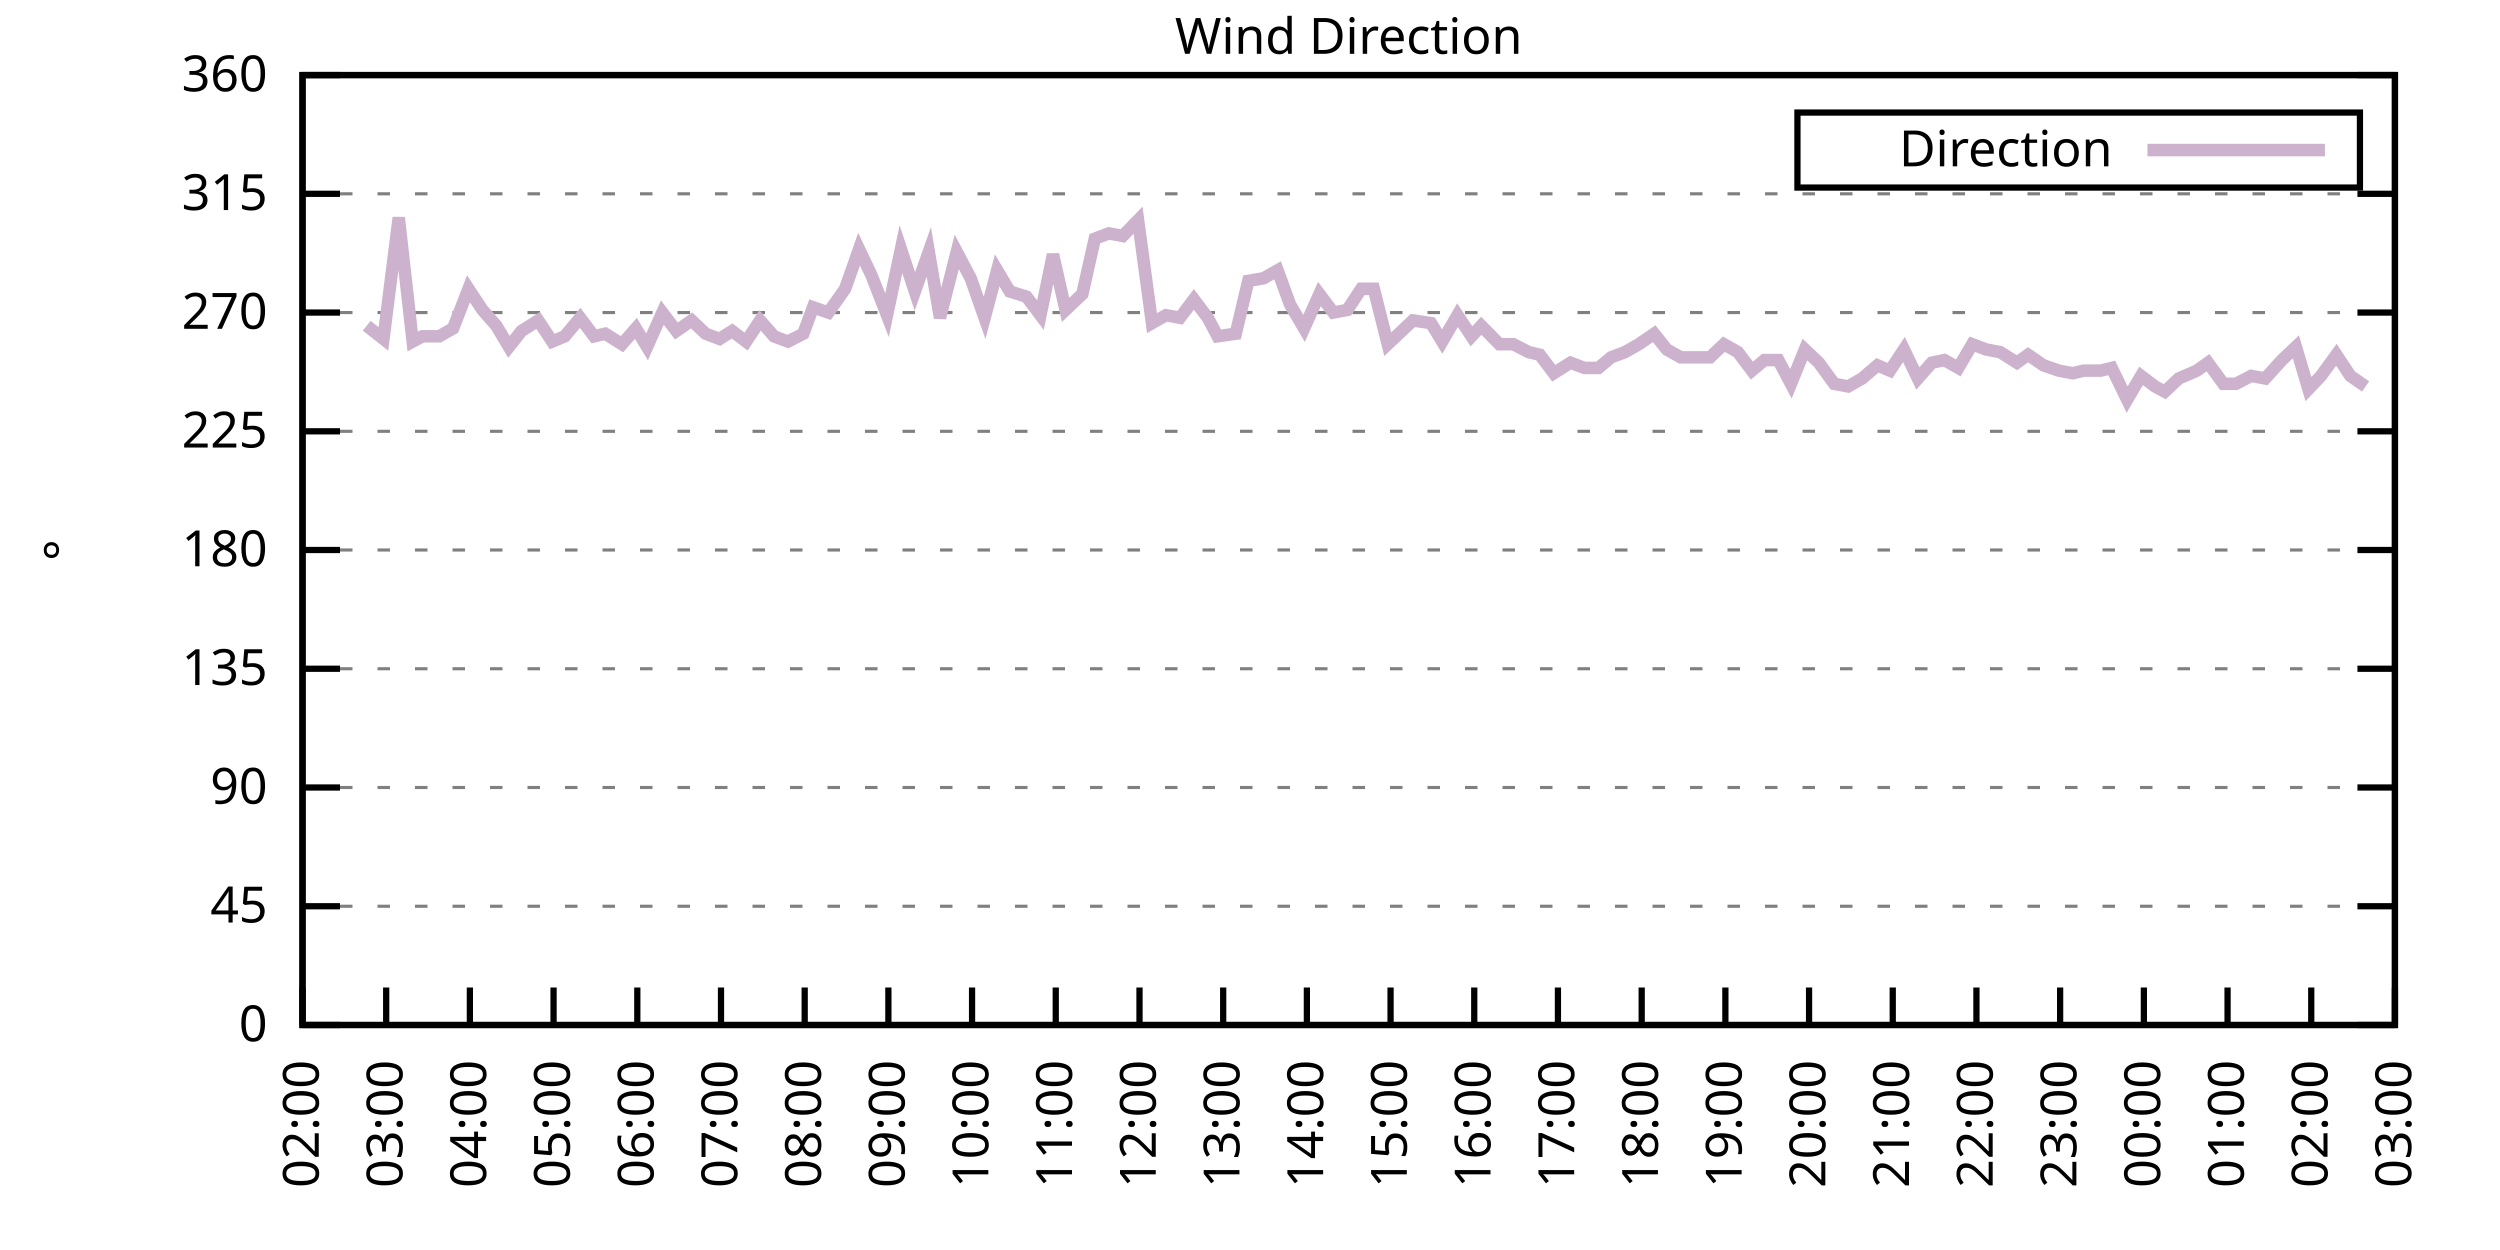
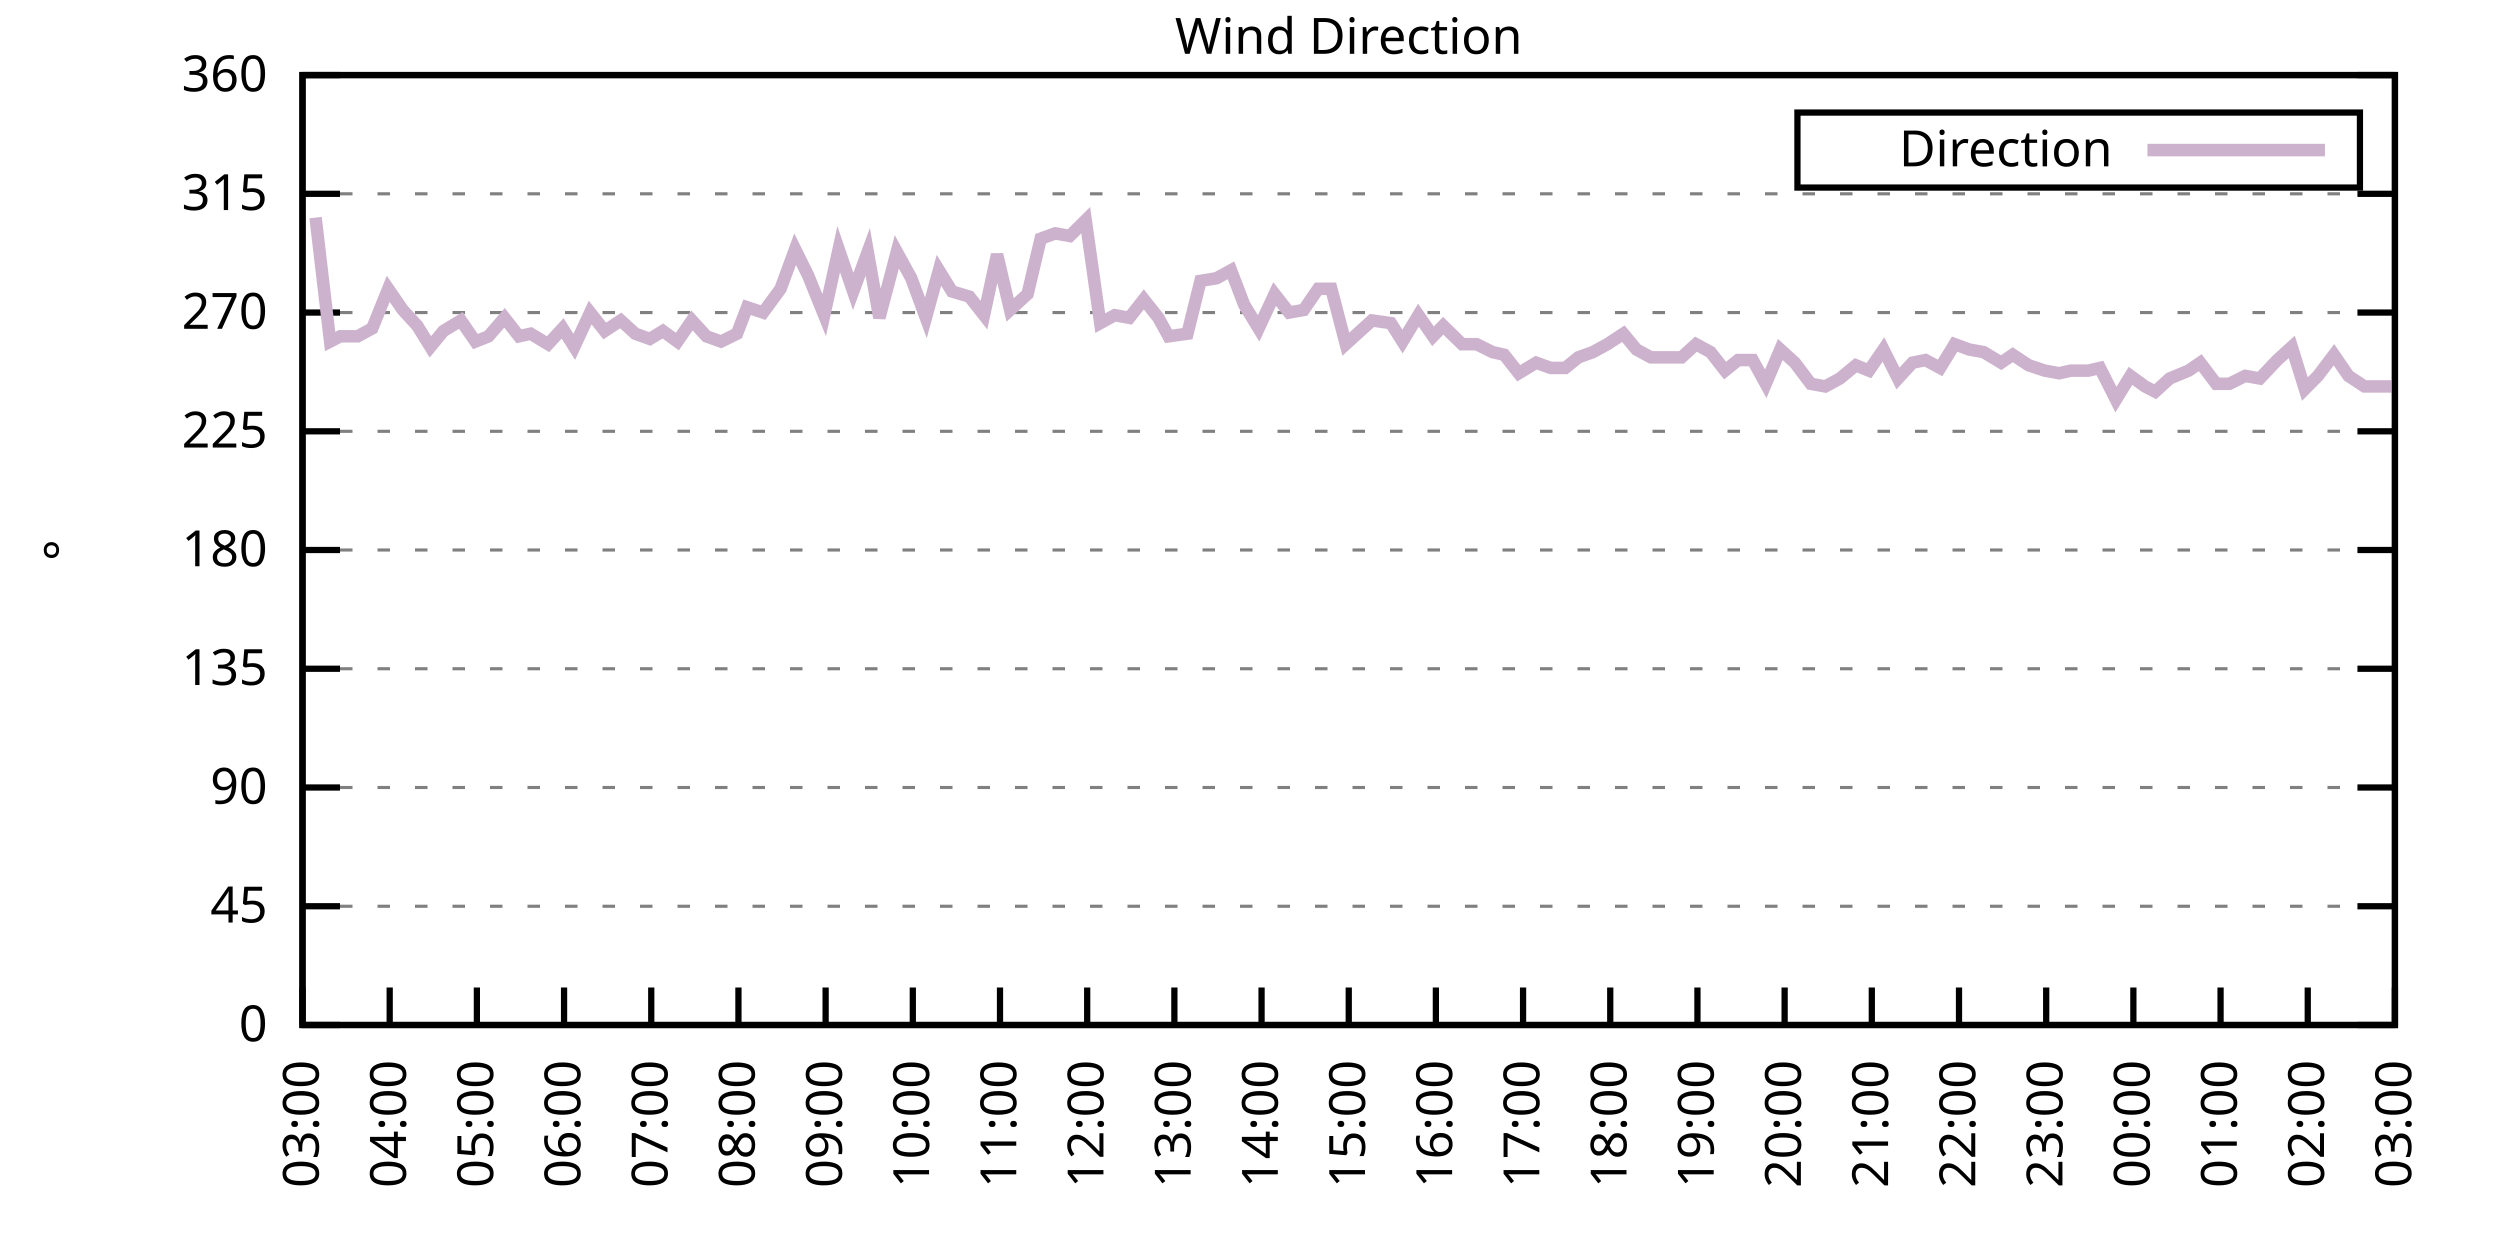
<svg xmlns="http://www.w3.org/2000/svg" xmlns:xlink="http://www.w3.org/1999/xlink" width="400" height="200" viewBox="0 0 400 200">
  <g id="gnuplot_canvas">
    <rect x="0" y="0" width="400" height="200" fill="none" />
    <defs>
      <circle id="gpDot" r="0.5" stroke-width="0.5" stroke="currentColor" />
      <path id="gpPt0" stroke-width="0.333" stroke="currentColor" d="M-1,0 h2 M0,-1 v2" />
      <path id="gpPt1" stroke-width="0.333" stroke="currentColor" d="M-1,-1 L1,1 M1,-1 L-1,1" />
      <path id="gpPt2" stroke-width="0.333" stroke="currentColor" d="M-1,0 L1,0 M0,-1 L0,1 M-1,-1 L1,1 M-1,1 L1,-1" />
      <rect id="gpPt3" stroke-width="0.333" stroke="currentColor" x="-1" y="-1" width="2" height="2" />
      <rect id="gpPt4" stroke-width="0.333" stroke="currentColor" fill="currentColor" x="-1" y="-1" width="2" height="2" />
      <circle id="gpPt5" stroke-width="0.333" stroke="currentColor" cx="0" cy="0" r="1" />
      <use xlink:href="#gpPt5" id="gpPt6" fill="currentColor" stroke="none" />
      <path id="gpPt7" stroke-width="0.333" stroke="currentColor" d="M0,-1.33 L-1.33,0.67 L1.33,0.67 z" />
      <use xlink:href="#gpPt7" id="gpPt8" fill="currentColor" stroke="none" />
      <use xlink:href="#gpPt7" id="gpPt9" stroke="currentColor" transform="rotate(180)" />
      <use xlink:href="#gpPt9" id="gpPt10" fill="currentColor" stroke="none" />
      <use xlink:href="#gpPt3" id="gpPt11" stroke="currentColor" transform="rotate(45)" />
      <use xlink:href="#gpPt11" id="gpPt12" fill="currentColor" stroke="none" />
      <path id="gpPt13" stroke-width="0.333" stroke="currentColor" d="M0,1.330 L1.265,0.411 L0.782,-1.067 L-0.782,-1.076 L-1.265,0.411 z" />
      <use xlink:href="#gpPt13" id="gpPt14" fill="currentColor" stroke="none" />
      <filter id="textbox" filterUnits="objectBoundingBox" x="0" y="0" height="1" width="1">
        <feFlood flood-color="white" flood-opacity="1" result="bgnd" />
        <feComposite in="SourceGraphic" in2="bgnd" operator="atop" />
      </filter>
      <filter id="greybox" filterUnits="objectBoundingBox" x="0" y="0" height="1" width="1">
        <feFlood flood-color="lightgrey" flood-opacity="1" result="grey" />
        <feComposite in="SourceGraphic" in2="grey" operator="atop" />
      </filter>
    </defs>
    <g fill="none" color="white" stroke="currentColor" stroke-width="1.00" stroke-linecap="butt" stroke-linejoin="miter">
</g>
    <g fill="none" color="black" stroke="currentColor" stroke-width="1.00" stroke-linecap="butt" stroke-linejoin="miter">
      <g stroke="none" shape-rendering="crispEdges">
        <polygon fill="rgb(255, 255, 255)" points="48.40,164.00 383.18,164.00 383.18,12.02 48.40,12.02 " />
      </g>
    </g>
    <g fill="none" color="black" stroke="currentColor" stroke-width="1.00" stroke-linecap="butt" stroke-linejoin="miter">
</g>
    <g fill="none" color="black" stroke="black" stroke-width="0.50" stroke-linecap="butt" stroke-linejoin="miter">
</g>
    <g fill="none" color="gray" stroke="currentColor" stroke-width="0.50" stroke-linecap="butt" stroke-linejoin="miter">
      <path stroke="gray" stroke-dasharray="2,4" class="gridline" d="M48.40,164.00 L383.19,164.00  " />
    </g>
    <g fill="none" color="gray" stroke="gray" stroke-width="1.00" stroke-linecap="butt" stroke-linejoin="miter">
</g>
    <g fill="none" color="black" stroke="currentColor" stroke-width="1.00" stroke-linecap="butt" stroke-linejoin="miter">
      <path stroke="black" d="M48.40,164.00 L54.40,164.00 M383.19,164.00 L377.19,164.00  " />
      <g transform="translate(42.80,166.60)" stroke="none" fill="black" font-family="Sans" font-size="8.00" text-anchor="end">
        <text>
          <tspan font-family="Sans"> 0</tspan>
        </text>
      </g>
    </g>
    <g fill="none" color="black" stroke="currentColor" stroke-width="1.00" stroke-linecap="butt" stroke-linejoin="miter">
</g>
    <g fill="none" color="black" stroke="black" stroke-width="0.50" stroke-linecap="butt" stroke-linejoin="miter">
</g>
    <g fill="none" color="gray" stroke="currentColor" stroke-width="0.50" stroke-linecap="butt" stroke-linejoin="miter">
      <path stroke="gray" stroke-dasharray="2,4" class="gridline" d="M48.40,145.00 L383.19,145.00  " />
    </g>
    <g fill="none" color="gray" stroke="gray" stroke-width="1.00" stroke-linecap="butt" stroke-linejoin="miter">
</g>
    <g fill="none" color="black" stroke="currentColor" stroke-width="1.00" stroke-linecap="butt" stroke-linejoin="miter">
      <path stroke="black" d="M48.40,145.00 L54.40,145.00 M383.19,145.00 L377.19,145.00  " />
      <g transform="translate(42.80,147.60)" stroke="none" fill="black" font-family="Sans" font-size="8.00" text-anchor="end">
        <text>
          <tspan font-family="Sans"> 45</tspan>
        </text>
      </g>
    </g>
    <g fill="none" color="black" stroke="currentColor" stroke-width="1.00" stroke-linecap="butt" stroke-linejoin="miter">
</g>
    <g fill="none" color="black" stroke="black" stroke-width="0.50" stroke-linecap="butt" stroke-linejoin="miter">
</g>
    <g fill="none" color="gray" stroke="currentColor" stroke-width="0.50" stroke-linecap="butt" stroke-linejoin="miter">
      <path stroke="gray" stroke-dasharray="2,4" class="gridline" d="M48.40,126.00 L383.19,126.00  " />
    </g>
    <g fill="none" color="gray" stroke="gray" stroke-width="1.00" stroke-linecap="butt" stroke-linejoin="miter">
</g>
    <g fill="none" color="black" stroke="currentColor" stroke-width="1.00" stroke-linecap="butt" stroke-linejoin="miter">
      <path stroke="black" d="M48.40,126.00 L54.40,126.00 M383.19,126.00 L377.19,126.00  " />
      <g transform="translate(42.80,128.60)" stroke="none" fill="black" font-family="Sans" font-size="8.00" text-anchor="end">
        <text>
          <tspan font-family="Sans"> 90</tspan>
        </text>
      </g>
    </g>
    <g fill="none" color="black" stroke="currentColor" stroke-width="1.00" stroke-linecap="butt" stroke-linejoin="miter">
</g>
    <g fill="none" color="black" stroke="black" stroke-width="0.50" stroke-linecap="butt" stroke-linejoin="miter">
</g>
    <g fill="none" color="gray" stroke="currentColor" stroke-width="0.50" stroke-linecap="butt" stroke-linejoin="miter">
      <path stroke="gray" stroke-dasharray="2,4" class="gridline" d="M48.40,107.00 L383.19,107.00  " />
    </g>
    <g fill="none" color="gray" stroke="gray" stroke-width="1.00" stroke-linecap="butt" stroke-linejoin="miter">
</g>
    <g fill="none" color="black" stroke="currentColor" stroke-width="1.00" stroke-linecap="butt" stroke-linejoin="miter">
      <path stroke="black" d="M48.40,107.00 L54.40,107.00 M383.19,107.00 L377.19,107.00  " />
      <g transform="translate(42.80,109.60)" stroke="none" fill="black" font-family="Sans" font-size="8.00" text-anchor="end">
        <text>
          <tspan font-family="Sans"> 135</tspan>
        </text>
      </g>
    </g>
    <g fill="none" color="black" stroke="currentColor" stroke-width="1.00" stroke-linecap="butt" stroke-linejoin="miter">
</g>
    <g fill="none" color="black" stroke="black" stroke-width="0.50" stroke-linecap="butt" stroke-linejoin="miter">
</g>
    <g fill="none" color="gray" stroke="currentColor" stroke-width="0.50" stroke-linecap="butt" stroke-linejoin="miter">
      <path stroke="gray" stroke-dasharray="2,4" class="gridline" d="M48.40,88.00 L383.19,88.00  " />
    </g>
    <g fill="none" color="gray" stroke="gray" stroke-width="1.00" stroke-linecap="butt" stroke-linejoin="miter">
</g>
    <g fill="none" color="black" stroke="currentColor" stroke-width="1.00" stroke-linecap="butt" stroke-linejoin="miter">
      <path stroke="black" d="M48.40,88.00 L54.40,88.00 M383.19,88.00 L377.19,88.00  " />
      <g transform="translate(42.80,90.60)" stroke="none" fill="black" font-family="Sans" font-size="8.00" text-anchor="end">
        <text>
          <tspan font-family="Sans"> 180</tspan>
        </text>
      </g>
    </g>
    <g fill="none" color="black" stroke="currentColor" stroke-width="1.00" stroke-linecap="butt" stroke-linejoin="miter">
</g>
    <g fill="none" color="black" stroke="black" stroke-width="0.50" stroke-linecap="butt" stroke-linejoin="miter">
</g>
    <g fill="none" color="gray" stroke="currentColor" stroke-width="0.50" stroke-linecap="butt" stroke-linejoin="miter">
      <path stroke="gray" stroke-dasharray="2,4" class="gridline" d="M48.40,69.01 L383.19,69.01  " />
    </g>
    <g fill="none" color="gray" stroke="gray" stroke-width="1.00" stroke-linecap="butt" stroke-linejoin="miter">
</g>
    <g fill="none" color="black" stroke="currentColor" stroke-width="1.00" stroke-linecap="butt" stroke-linejoin="miter">
      <path stroke="black" d="M48.40,69.01 L54.40,69.01 M383.19,69.01 L377.19,69.01  " />
      <g transform="translate(42.80,71.61)" stroke="none" fill="black" font-family="Sans" font-size="8.00" text-anchor="end">
        <text>
          <tspan font-family="Sans"> 225</tspan>
        </text>
      </g>
    </g>
    <g fill="none" color="black" stroke="currentColor" stroke-width="1.00" stroke-linecap="butt" stroke-linejoin="miter">
</g>
    <g fill="none" color="black" stroke="black" stroke-width="0.50" stroke-linecap="butt" stroke-linejoin="miter">
</g>
    <g fill="none" color="gray" stroke="currentColor" stroke-width="0.50" stroke-linecap="butt" stroke-linejoin="miter">
      <path stroke="gray" stroke-dasharray="2,4" class="gridline" d="M48.40,50.01 L383.19,50.01  " />
    </g>
    <g fill="none" color="gray" stroke="gray" stroke-width="1.00" stroke-linecap="butt" stroke-linejoin="miter">
</g>
    <g fill="none" color="black" stroke="currentColor" stroke-width="1.00" stroke-linecap="butt" stroke-linejoin="miter">
      <path stroke="black" d="M48.40,50.01 L54.40,50.01 M383.19,50.01 L377.19,50.01  " />
      <g transform="translate(42.80,52.61)" stroke="none" fill="black" font-family="Sans" font-size="8.00" text-anchor="end">
        <text>
          <tspan font-family="Sans"> 270</tspan>
        </text>
      </g>
    </g>
    <g fill="none" color="black" stroke="currentColor" stroke-width="1.00" stroke-linecap="butt" stroke-linejoin="miter">
</g>
    <g fill="none" color="black" stroke="black" stroke-width="0.50" stroke-linecap="butt" stroke-linejoin="miter">
</g>
    <g fill="none" color="gray" stroke="currentColor" stroke-width="0.50" stroke-linecap="butt" stroke-linejoin="miter">
      <path stroke="gray" stroke-dasharray="2,4" class="gridline" d="M48.40,31.01 L383.19,31.01  " />
    </g>
    <g fill="none" color="gray" stroke="gray" stroke-width="1.00" stroke-linecap="butt" stroke-linejoin="miter">
</g>
    <g fill="none" color="black" stroke="currentColor" stroke-width="1.00" stroke-linecap="butt" stroke-linejoin="miter">
      <path stroke="black" d="M48.40,31.01 L54.40,31.01 M383.19,31.01 L377.19,31.01  " />
      <g transform="translate(42.80,33.61)" stroke="none" fill="black" font-family="Sans" font-size="8.00" text-anchor="end">
        <text>
          <tspan font-family="Sans"> 315</tspan>
        </text>
      </g>
    </g>
    <g fill="none" color="black" stroke="currentColor" stroke-width="1.00" stroke-linecap="butt" stroke-linejoin="miter">
</g>
    <g fill="none" color="black" stroke="black" stroke-width="0.50" stroke-linecap="butt" stroke-linejoin="miter">
</g>
    <g fill="none" color="gray" stroke="currentColor" stroke-width="0.50" stroke-linecap="butt" stroke-linejoin="miter">
      <path stroke="gray" stroke-dasharray="2,4" class="gridline" d="M48.40,12.01 L383.19,12.01  " />
    </g>
    <g fill="none" color="gray" stroke="gray" stroke-width="1.00" stroke-linecap="butt" stroke-linejoin="miter">
</g>
    <g fill="none" color="black" stroke="currentColor" stroke-width="1.00" stroke-linecap="butt" stroke-linejoin="miter">
      <path stroke="black" d="M48.40,12.01 L54.40,12.01 M383.19,12.01 L377.19,12.01  " />
      <g transform="translate(42.80,14.61)" stroke="none" fill="black" font-family="Sans" font-size="8.00" text-anchor="end">
        <text>
          <tspan font-family="Sans"> 360</tspan>
        </text>
      </g>
    </g>
    <g fill="none" color="black" stroke="currentColor" stroke-width="1.00" stroke-linecap="butt" stroke-linejoin="miter">
      <path stroke="black" d="M48.40,164.00 L48.40,158.00  " />
      <g transform="translate(51.00,169.60) rotate(270.00)" stroke="none" fill="black" font-family="Sans" font-size="8.00" text-anchor="end">
        <text>
-           <tspan font-family="Sans">02:00</tspan>
-         </text>
-       </g>
-     </g>
-     <g fill="none" color="black" stroke="currentColor" stroke-width="1.00" stroke-linecap="butt" stroke-linejoin="miter">
-       <path stroke="black" d="M61.79,164.00 L61.79,158.00  " />
-       <g transform="translate(64.39,169.60) rotate(270.00)" stroke="none" fill="black" font-family="Sans" font-size="8.00" text-anchor="end">
-         <text>
          <tspan font-family="Sans">03:00</tspan>
        </text>
      </g>
    </g>
    <g fill="none" color="black" stroke="currentColor" stroke-width="1.00" stroke-linecap="butt" stroke-linejoin="miter">
-       <path stroke="black" d="M75.18,164.00 L75.18,158.00  " />
-       <g transform="translate(77.78,169.60) rotate(270.00)" stroke="none" fill="black" font-family="Sans" font-size="8.00" text-anchor="end">
+       <path stroke="black" d="M62.35,164.00 L62.35,158.00  " />
+       <g transform="translate(64.95,169.60) rotate(270.00)" stroke="none" fill="black" font-family="Sans" font-size="8.00" text-anchor="end">
        <text>
          <tspan font-family="Sans">04:00</tspan>
        </text>
      </g>
    </g>
    <g fill="none" color="black" stroke="currentColor" stroke-width="1.00" stroke-linecap="butt" stroke-linejoin="miter">
-       <path stroke="black" d="M88.57,164.00 L88.57,158.00  " />
-       <g transform="translate(91.17,169.60) rotate(270.00)" stroke="none" fill="black" font-family="Sans" font-size="8.00" text-anchor="end">
+       <path stroke="black" d="M76.30,164.00 L76.30,158.00  " />
+       <g transform="translate(78.90,169.60) rotate(270.00)" stroke="none" fill="black" font-family="Sans" font-size="8.00" text-anchor="end">
        <text>
          <tspan font-family="Sans">05:00</tspan>
        </text>
      </g>
    </g>
    <g fill="none" color="black" stroke="currentColor" stroke-width="1.00" stroke-linecap="butt" stroke-linejoin="miter">
-       <path stroke="black" d="M101.97,164.00 L101.97,158.00  " />
-       <g transform="translate(104.57,169.60) rotate(270.00)" stroke="none" fill="black" font-family="Sans" font-size="8.00" text-anchor="end">
+       <path stroke="black" d="M90.25,164.00 L90.25,158.00  " />
+       <g transform="translate(92.85,169.60) rotate(270.00)" stroke="none" fill="black" font-family="Sans" font-size="8.00" text-anchor="end">
        <text>
          <tspan font-family="Sans">06:00</tspan>
        </text>
      </g>
    </g>
    <g fill="none" color="black" stroke="currentColor" stroke-width="1.00" stroke-linecap="butt" stroke-linejoin="miter">
-       <path stroke="black" d="M115.36,164.00 L115.36,158.00  " />
-       <g transform="translate(117.96,169.60) rotate(270.00)" stroke="none" fill="black" font-family="Sans" font-size="8.00" text-anchor="end">
+       <path stroke="black" d="M104.20,164.00 L104.20,158.00  " />
+       <g transform="translate(106.80,169.60) rotate(270.00)" stroke="none" fill="black" font-family="Sans" font-size="8.00" text-anchor="end">
        <text>
          <tspan font-family="Sans">07:00</tspan>
        </text>
      </g>
    </g>
    <g fill="none" color="black" stroke="currentColor" stroke-width="1.00" stroke-linecap="butt" stroke-linejoin="miter">
-       <path stroke="black" d="M128.75,164.00 L128.75,158.00  " />
-       <g transform="translate(131.35,169.60) rotate(270.00)" stroke="none" fill="black" font-family="Sans" font-size="8.00" text-anchor="end">
+       <path stroke="black" d="M118.15,164.00 L118.15,158.00  " />
+       <g transform="translate(120.75,169.60) rotate(270.00)" stroke="none" fill="black" font-family="Sans" font-size="8.00" text-anchor="end">
        <text>
          <tspan font-family="Sans">08:00</tspan>
        </text>
      </g>
    </g>
    <g fill="none" color="black" stroke="currentColor" stroke-width="1.00" stroke-linecap="butt" stroke-linejoin="miter">
-       <path stroke="black" d="M142.14,164.00 L142.14,158.00  " />
-       <g transform="translate(144.74,169.60) rotate(270.00)" stroke="none" fill="black" font-family="Sans" font-size="8.00" text-anchor="end">
+       <path stroke="black" d="M132.10,164.00 L132.10,158.00  " />
+       <g transform="translate(134.70,169.60) rotate(270.00)" stroke="none" fill="black" font-family="Sans" font-size="8.00" text-anchor="end">
        <text>
          <tspan font-family="Sans">09:00</tspan>
        </text>
      </g>
    </g>
    <g fill="none" color="black" stroke="currentColor" stroke-width="1.00" stroke-linecap="butt" stroke-linejoin="miter">
-       <path stroke="black" d="M155.53,164.00 L155.53,158.00  " />
-       <g transform="translate(158.13,169.60) rotate(270.00)" stroke="none" fill="black" font-family="Sans" font-size="8.00" text-anchor="end">
+       <path stroke="black" d="M146.05,164.00 L146.05,158.00  " />
+       <g transform="translate(148.65,169.60) rotate(270.00)" stroke="none" fill="black" font-family="Sans" font-size="8.00" text-anchor="end">
        <text>
          <tspan font-family="Sans">10:00</tspan>
        </text>
      </g>
    </g>
    <g fill="none" color="black" stroke="currentColor" stroke-width="1.00" stroke-linecap="butt" stroke-linejoin="miter">
-       <path stroke="black" d="M168.92,164.00 L168.92,158.00  " />
-       <g transform="translate(171.52,169.60) rotate(270.00)" stroke="none" fill="black" font-family="Sans" font-size="8.00" text-anchor="end">
+       <path stroke="black" d="M160.00,164.00 L160.00,158.00  " />
+       <g transform="translate(162.60,169.60) rotate(270.00)" stroke="none" fill="black" font-family="Sans" font-size="8.00" text-anchor="end">
        <text>
          <tspan font-family="Sans">11:00</tspan>
        </text>
      </g>
    </g>
    <g fill="none" color="black" stroke="currentColor" stroke-width="1.00" stroke-linecap="butt" stroke-linejoin="miter">
-       <path stroke="black" d="M182.32,164.00 L182.32,158.00  " />
-       <g transform="translate(184.92,169.60) rotate(270.00)" stroke="none" fill="black" font-family="Sans" font-size="8.00" text-anchor="end">
+       <path stroke="black" d="M173.95,164.00 L173.95,158.00  " />
+       <g transform="translate(176.55,169.60) rotate(270.00)" stroke="none" fill="black" font-family="Sans" font-size="8.00" text-anchor="end">
        <text>
          <tspan font-family="Sans">12:00</tspan>
        </text>
      </g>
    </g>
    <g fill="none" color="black" stroke="currentColor" stroke-width="1.00" stroke-linecap="butt" stroke-linejoin="miter">
-       <path stroke="black" d="M195.71,164.00 L195.71,158.00  " />
-       <g transform="translate(198.31,169.60) rotate(270.00)" stroke="none" fill="black" font-family="Sans" font-size="8.00" text-anchor="end">
+       <path stroke="black" d="M187.90,164.00 L187.90,158.00  " />
+       <g transform="translate(190.50,169.60) rotate(270.00)" stroke="none" fill="black" font-family="Sans" font-size="8.00" text-anchor="end">
        <text>
          <tspan font-family="Sans">13:00</tspan>
        </text>
      </g>
    </g>
    <g fill="none" color="black" stroke="currentColor" stroke-width="1.00" stroke-linecap="butt" stroke-linejoin="miter">
-       <path stroke="black" d="M209.10,164.00 L209.10,158.00  " />
-       <g transform="translate(211.70,169.60) rotate(270.00)" stroke="none" fill="black" font-family="Sans" font-size="8.00" text-anchor="end">
+       <path stroke="black" d="M201.85,164.00 L201.85,158.00  " />
+       <g transform="translate(204.45,169.60) rotate(270.00)" stroke="none" fill="black" font-family="Sans" font-size="8.00" text-anchor="end">
        <text>
          <tspan font-family="Sans">14:00</tspan>
        </text>
      </g>
    </g>
    <g fill="none" color="black" stroke="currentColor" stroke-width="1.00" stroke-linecap="butt" stroke-linejoin="miter">
-       <path stroke="black" d="M222.49,164.00 L222.49,158.00  " />
-       <g transform="translate(225.09,169.60) rotate(270.00)" stroke="none" fill="black" font-family="Sans" font-size="8.00" text-anchor="end">
+       <path stroke="black" d="M215.80,164.00 L215.80,158.00  " />
+       <g transform="translate(218.40,169.60) rotate(270.00)" stroke="none" fill="black" font-family="Sans" font-size="8.00" text-anchor="end">
        <text>
          <tspan font-family="Sans">15:00</tspan>
        </text>
      </g>
    </g>
    <g fill="none" color="black" stroke="currentColor" stroke-width="1.00" stroke-linecap="butt" stroke-linejoin="miter">
-       <path stroke="black" d="M235.88,164.00 L235.88,158.00  " />
-       <g transform="translate(238.48,169.60) rotate(270.00)" stroke="none" fill="black" font-family="Sans" font-size="8.00" text-anchor="end">
+       <path stroke="black" d="M229.74,164.00 L229.74,158.00  " />
+       <g transform="translate(232.34,169.60) rotate(270.00)" stroke="none" fill="black" font-family="Sans" font-size="8.00" text-anchor="end">
        <text>
          <tspan font-family="Sans">16:00</tspan>
        </text>
      </g>
    </g>
    <g fill="none" color="black" stroke="currentColor" stroke-width="1.00" stroke-linecap="butt" stroke-linejoin="miter">
-       <path stroke="black" d="M249.27,164.00 L249.27,158.00  " />
-       <g transform="translate(251.87,169.60) rotate(270.00)" stroke="none" fill="black" font-family="Sans" font-size="8.00" text-anchor="end">
+       <path stroke="black" d="M243.69,164.00 L243.69,158.00  " />
+       <g transform="translate(246.29,169.60) rotate(270.00)" stroke="none" fill="black" font-family="Sans" font-size="8.00" text-anchor="end">
        <text>
          <tspan font-family="Sans">17:00</tspan>
        </text>
      </g>
    </g>
    <g fill="none" color="black" stroke="currentColor" stroke-width="1.00" stroke-linecap="butt" stroke-linejoin="miter">
-       <path stroke="black" d="M262.67,164.00 L262.67,158.00  " />
-       <g transform="translate(265.27,169.60) rotate(270.00)" stroke="none" fill="black" font-family="Sans" font-size="8.00" text-anchor="end">
+       <path stroke="black" d="M257.64,164.00 L257.64,158.00  " />
+       <g transform="translate(260.24,169.60) rotate(270.00)" stroke="none" fill="black" font-family="Sans" font-size="8.00" text-anchor="end">
        <text>
          <tspan font-family="Sans">18:00</tspan>
        </text>
      </g>
    </g>
    <g fill="none" color="black" stroke="currentColor" stroke-width="1.00" stroke-linecap="butt" stroke-linejoin="miter">
-       <path stroke="black" d="M276.06,164.00 L276.06,158.00  " />
-       <g transform="translate(278.66,169.60) rotate(270.00)" stroke="none" fill="black" font-family="Sans" font-size="8.00" text-anchor="end">
+       <path stroke="black" d="M271.59,164.00 L271.59,158.00  " />
+       <g transform="translate(274.19,169.60) rotate(270.00)" stroke="none" fill="black" font-family="Sans" font-size="8.00" text-anchor="end">
        <text>
          <tspan font-family="Sans">19:00</tspan>
        </text>
      </g>
    </g>
    <g fill="none" color="black" stroke="currentColor" stroke-width="1.00" stroke-linecap="butt" stroke-linejoin="miter">
-       <path stroke="black" d="M289.45,164.00 L289.45,158.00  " />
-       <g transform="translate(292.05,169.60) rotate(270.00)" stroke="none" fill="black" font-family="Sans" font-size="8.00" text-anchor="end">
+       <path stroke="black" d="M285.54,164.00 L285.54,158.00  " />
+       <g transform="translate(288.14,169.60) rotate(270.00)" stroke="none" fill="black" font-family="Sans" font-size="8.00" text-anchor="end">
        <text>
          <tspan font-family="Sans">20:00</tspan>
        </text>
      </g>
    </g>
    <g fill="none" color="black" stroke="currentColor" stroke-width="1.00" stroke-linecap="butt" stroke-linejoin="miter">
-       <path stroke="black" d="M302.84,164.00 L302.84,158.00  " />
-       <g transform="translate(305.44,169.60) rotate(270.00)" stroke="none" fill="black" font-family="Sans" font-size="8.00" text-anchor="end">
+       <path stroke="black" d="M299.49,164.00 L299.49,158.00  " />
+       <g transform="translate(302.09,169.60) rotate(270.00)" stroke="none" fill="black" font-family="Sans" font-size="8.00" text-anchor="end">
        <text>
          <tspan font-family="Sans">21:00</tspan>
        </text>
      </g>
    </g>
    <g fill="none" color="black" stroke="currentColor" stroke-width="1.00" stroke-linecap="butt" stroke-linejoin="miter">
-       <path stroke="black" d="M316.23,164.00 L316.23,158.00  " />
-       <g transform="translate(318.83,169.60) rotate(270.00)" stroke="none" fill="black" font-family="Sans" font-size="8.00" text-anchor="end">
+       <path stroke="black" d="M313.44,164.00 L313.44,158.00  " />
+       <g transform="translate(316.04,169.60) rotate(270.00)" stroke="none" fill="black" font-family="Sans" font-size="8.00" text-anchor="end">
        <text>
          <tspan font-family="Sans">22:00</tspan>
        </text>
      </g>
    </g>
    <g fill="none" color="black" stroke="currentColor" stroke-width="1.00" stroke-linecap="butt" stroke-linejoin="miter">
-       <path stroke="black" d="M329.62,164.00 L329.62,158.00  " />
-       <g transform="translate(332.22,169.60) rotate(270.00)" stroke="none" fill="black" font-family="Sans" font-size="8.00" text-anchor="end">
+       <path stroke="black" d="M327.39,164.00 L327.39,158.00  " />
+       <g transform="translate(329.99,169.60) rotate(270.00)" stroke="none" fill="black" font-family="Sans" font-size="8.00" text-anchor="end">
        <text>
          <tspan font-family="Sans">23:00</tspan>
        </text>
      </g>
    </g>
    <g fill="none" color="black" stroke="currentColor" stroke-width="1.00" stroke-linecap="butt" stroke-linejoin="miter">
-       <path stroke="black" d="M343.02,164.00 L343.02,158.00  " />
-       <g transform="translate(345.62,169.60) rotate(270.00)" stroke="none" fill="black" font-family="Sans" font-size="8.00" text-anchor="end">
+       <path stroke="black" d="M341.34,164.00 L341.34,158.00  " />
+       <g transform="translate(343.94,169.60) rotate(270.00)" stroke="none" fill="black" font-family="Sans" font-size="8.00" text-anchor="end">
        <text>
          <tspan font-family="Sans">00:00</tspan>
        </text>
      </g>
    </g>
    <g fill="none" color="black" stroke="currentColor" stroke-width="1.00" stroke-linecap="butt" stroke-linejoin="miter">
-       <path stroke="black" d="M356.41,164.00 L356.41,158.00  " />
-       <g transform="translate(359.01,169.60) rotate(270.00)" stroke="none" fill="black" font-family="Sans" font-size="8.00" text-anchor="end">
+       <path stroke="black" d="M355.29,164.00 L355.29,158.00  " />
+       <g transform="translate(357.89,169.60) rotate(270.00)" stroke="none" fill="black" font-family="Sans" font-size="8.00" text-anchor="end">
        <text>
          <tspan font-family="Sans">01:00</tspan>
        </text>
      </g>
    </g>
    <g fill="none" color="black" stroke="currentColor" stroke-width="1.00" stroke-linecap="butt" stroke-linejoin="miter">
-       <path stroke="black" d="M369.80,164.00 L369.80,158.00  " />
-       <g transform="translate(372.40,169.60) rotate(270.00)" stroke="none" fill="black" font-family="Sans" font-size="8.00" text-anchor="end">
+       <path stroke="black" d="M369.24,164.00 L369.24,158.00  " />
+       <g transform="translate(371.84,169.60) rotate(270.00)" stroke="none" fill="black" font-family="Sans" font-size="8.00" text-anchor="end">
        <text>
          <tspan font-family="Sans">02:00</tspan>
        </text>
      </g>
    </g>
    <g fill="none" color="black" stroke="currentColor" stroke-width="1.00" stroke-linecap="butt" stroke-linejoin="miter">
      <path stroke="black" d="M383.19,164.00 L383.19,158.00  " />
      <g transform="translate(385.79,169.60) rotate(270.00)" stroke="none" fill="black" font-family="Sans" font-size="8.00" text-anchor="end">
        <text>
          <tspan font-family="Sans">03:00</tspan>
        </text>
      </g>
    </g>
    <g fill="none" color="black" stroke="currentColor" stroke-width="1.00" stroke-linecap="butt" stroke-linejoin="miter">
</g>
    <g fill="none" color="black" stroke="currentColor" stroke-width="1.00" stroke-linecap="butt" stroke-linejoin="miter">
      <path stroke="black" d="M48.40,12.01 L48.40,164.00 L383.19,164.00 L383.19,12.01 L48.40,12.01 Z  " />
    </g>
    <g fill="none" color="black" stroke="currentColor" stroke-width="1.00" stroke-linecap="butt" stroke-linejoin="miter">
</g>
    <g fill="none" color="black" stroke="currentColor" stroke-width="1.00" stroke-linecap="butt" stroke-linejoin="miter">
      <path stroke="black" d="M287.59,30.01 L287.59,18.01 L377.59,18.01 L377.59,30.01 L287.59,30.01 Z  " />
    </g>
    <g id="Wind_direction_plot_1">
      <g fill="none" color="white" stroke="black" stroke-width="2.00" stroke-linecap="butt" stroke-linejoin="miter">
</g>
      <g fill="none" color="black" stroke="currentColor" stroke-width="2.00" stroke-linecap="butt" stroke-linejoin="miter">
        <g transform="translate(337.99,26.61)" stroke="none" fill="black" font-family="Sans" font-size="8.00" text-anchor="end">
          <text>
            <tspan font-family="Sans">Direction</tspan>
          </text>
        </g>
      </g>
      <g fill="none" color="black" stroke="currentColor" stroke-width="2.00" stroke-linecap="butt" stroke-linejoin="miter">
-         <path stroke="rgb(204, 178, 204)" d="M343.59,24.01 L371.99,24.01 M58.67,52.12 L61.35,54.23 L63.80,34.81 L66.03,54.65 L67.59,53.81 L70.27,53.81   L72.50,52.54 L74.96,46.21 L77.19,49.59 L79.42,52.12 L81.43,55.50 L83.44,52.96 L86.12,51.27 L88.35,54.65   L90.36,53.81 L92.82,50.85 L95.05,53.81 L96.83,53.39 L99.51,55.07 L101.74,52.54 L103.53,55.50 L105.98,50.01   L108.22,52.96 L110.67,51.27 L112.90,53.39 L115.13,54.23 L117.14,52.96 L119.38,54.65 L121.61,51.27 L123.84,53.81   L126.07,54.65 L128.53,53.39 L130.09,49.16 L132.54,50.01 L135.22,46.21 L137.45,39.87 L139.46,44.10 L141.92,50.43   L144.15,39.87 L146.38,46.63 L148.61,40.30 L150.40,50.85 L153.08,40.30 L155.31,44.52 L157.54,50.85 L159.55,43.25   L161.56,46.63 L164.24,47.47 L166.47,50.43 L168.48,40.72 L170.49,49.59 L173.17,47.05 L175.17,38.19 L177.41,37.34   L179.64,37.76 L182.09,35.23 L184.32,51.70 L186.56,50.43 L188.79,50.85 L191.02,47.90 L193.25,50.85 L194.81,53.81   L197.72,53.39 L199.73,44.94 L202.18,44.52 L204.41,43.25 L206.42,48.74 L208.65,52.54 L211.11,47.05 L213.34,50.01   L215.57,49.59 L217.80,46.21 L219.81,46.21 L222.04,55.07 L224.28,52.96 L226.06,51.27 L228.96,51.70 L230.75,54.65   L233.20,50.43 L235.44,53.81 L237.00,52.12 L239.90,55.07 L242.13,55.07 L244.59,56.34 L246.37,56.76 L248.60,59.72   L251.28,58.03 L253.51,58.87 L255.75,58.87 L257.76,57.18 L259.99,56.34 L262.22,55.07 L264.67,53.39 L266.68,55.92   L268.92,57.18 L271.15,57.18 L273.60,57.18 L275.83,55.07 L278.07,56.34 L280.30,59.30 L282.31,57.61 L284.54,57.61   L286.55,61.41 L288.78,55.92 L291.01,58.03 L293.47,61.41 L295.70,61.83 L297.93,60.56 L300.39,58.45 L302.39,59.30   L304.63,55.92 L306.86,60.56 L309.09,58.03 L311.10,57.61 L313.33,58.87 L315.56,55.07 L317.79,55.92 L320.03,56.34   L322.70,58.03 L324.49,56.76 L326.95,58.45 L329.40,59.30 L331.63,59.72 L333.42,59.30 L336.10,59.30 L337.88,58.87   L340.34,63.94 L342.57,60.14 L344.80,61.83 L346.36,62.67 L348.60,60.56 L351.50,59.30 L353.28,58.03 L355.74,61.41   L357.75,61.41 L360.20,60.14 L362.43,60.56 L365.11,57.61 L367.34,55.50 L369.35,62.25 L371.36,60.14 L373.82,56.76   L376.05,60.14 L378.50,61.83  " />
+         <path stroke="rgb(204, 178, 204)" d="M343.59,24.01 L371.99,24.01 M50.49,34.81 L52.82,54.65 L54.44,53.81 L57.23,53.81 L59.56,52.54 L62.12,46.21   L64.44,49.59 L66.77,52.12 L68.86,55.50 L70.95,52.96 L73.74,51.27 L76.07,54.65 L78.16,53.81 L80.72,50.85   L83.04,53.81 L84.90,53.39 L87.69,55.07 L90.02,52.54 L91.88,55.50 L94.43,50.01 L96.76,52.96 L99.32,51.27   L101.64,53.39 L103.97,54.23 L106.06,52.96 L108.38,54.65 L110.71,51.27 L113.03,53.81 L115.36,54.65 L117.92,53.39   L119.54,49.16 L122.10,50.01 L124.89,46.21 L127.22,39.87 L129.31,44.10 L131.87,50.43 L134.19,39.87 L136.51,46.63   L138.84,40.30 L140.70,50.85 L143.49,40.30 L145.81,44.52 L148.14,50.85 L150.23,43.25 L152.32,46.63 L155.11,47.47   L157.44,50.43 L159.53,40.72 L161.62,49.59 L164.41,47.05 L166.51,38.19 L168.83,37.34 L171.16,37.76 L173.71,35.23   L176.04,51.70 L178.36,50.43 L180.69,50.85 L183.01,47.90 L185.34,50.85 L186.97,53.81 L189.99,53.39 L192.08,44.94   L194.64,44.52 L196.96,43.25 L199.06,48.74 L201.38,52.54 L203.94,47.05 L206.26,50.01 L208.59,49.59 L210.91,46.21   L213.01,46.21 L215.33,55.07 L217.65,52.96 L219.51,51.27 L222.54,51.70 L224.40,54.65 L226.95,50.43 L229.28,53.81   L230.91,52.12 L233.93,55.07 L236.25,55.07 L238.81,56.34 L240.67,56.76 L243.00,59.72 L245.79,58.03 L248.11,58.87   L250.44,58.87 L252.53,57.18 L254.85,56.34 L257.18,55.07 L259.74,53.39 L261.83,55.92 L264.15,57.18 L266.48,57.18   L269.04,57.18 L271.36,55.07 L273.69,56.34 L276.01,59.30 L278.10,57.61 L280.43,57.61 L282.52,61.41 L284.85,55.92   L287.17,58.03 L289.73,61.41 L292.05,61.83 L294.38,60.56 L296.94,58.45 L299.03,59.30 L301.35,55.92 L303.68,60.56   L306.00,58.03 L308.09,57.61 L310.42,58.87 L312.74,55.07 L315.07,55.92 L317.39,56.34 L320.18,58.03 L322.04,56.76   L324.60,58.45 L327.16,59.30 L329.48,59.72 L331.34,59.30 L334.13,59.30 L335.99,58.87 L338.55,63.94 L340.88,60.14   L343.20,61.83 L344.83,62.67 L347.15,60.56 L350.18,59.30 L352.04,58.03 L354.59,61.41 L356.69,61.41 L359.24,60.14   L361.57,60.56 L364.36,57.61 L366.68,55.50 L368.78,62.25 L370.87,60.14 L373.43,56.76 L375.75,60.14 L378.31,61.83   L380.17,61.83 L382.96,61.83  " />
      </g>
    </g>
    <g fill="none" color="black" stroke="currentColor" stroke-width="2.00" stroke-linecap="butt" stroke-linejoin="miter">
</g>
    <g fill="none" color="black" stroke="black" stroke-width="1.00" stroke-linecap="butt" stroke-linejoin="miter">
</g>
    <g fill="none" color="black" stroke="currentColor" stroke-width="1.00" stroke-linecap="butt" stroke-linejoin="miter">
      <path stroke="black" d="M48.40,12.01 L48.40,164.00 L383.19,164.00 L383.19,12.01 L48.40,12.01 Z  " />
      <g transform="translate(12.80,88.01) rotate(270.00)" stroke="none" fill="black" font-family="Sans" font-size="8.00" text-anchor="middle">
        <text>
          <tspan font-family="Sans">°</tspan>
        </text>
      </g>
    </g>
    <g fill="none" color="black" stroke="currentColor" stroke-width="1.00" stroke-linecap="butt" stroke-linejoin="miter">
</g>
    <g fill="none" color="black" stroke="currentColor" stroke-width="1.00" stroke-linecap="butt" stroke-linejoin="miter">
      <g transform="translate(215.79,8.61)" stroke="none" fill="black" font-family="Sans" font-size="8.00" text-anchor="middle">
        <text>
          <tspan font-family="Sans">Wind Direction</tspan>
        </text>
      </g>
    </g>
    <g fill="none" color="black" stroke="currentColor" stroke-width="1.00" stroke-linecap="butt" stroke-linejoin="miter">
</g>
  </g>
</svg>
